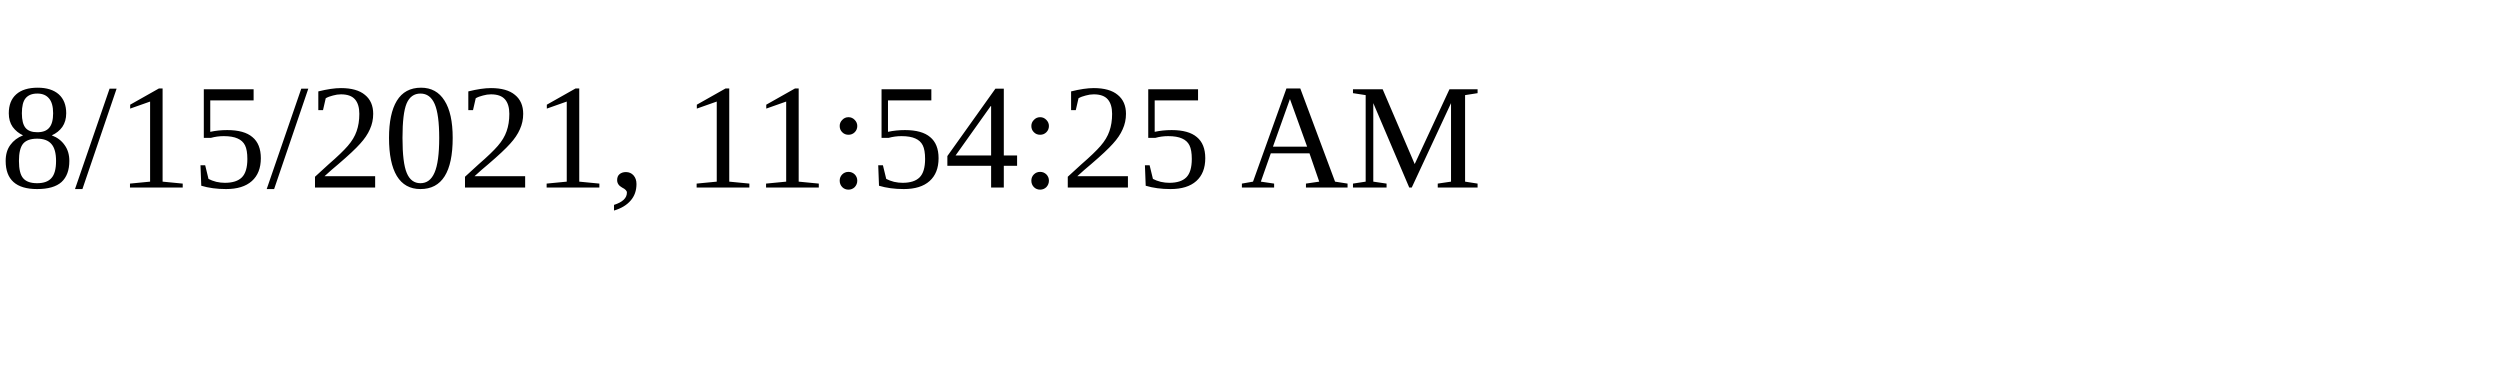
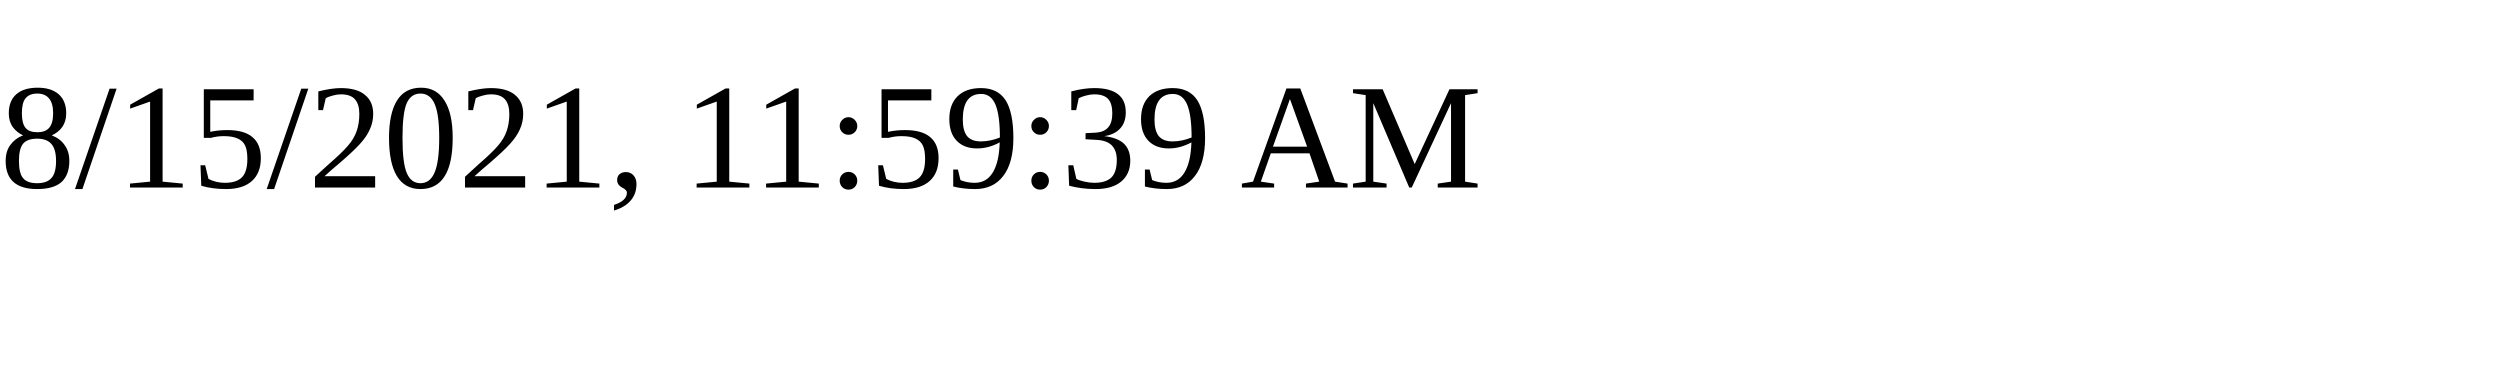
<svg xmlns="http://www.w3.org/2000/svg" height="30" width="200">
-   <text x="0" y="15">8/15/2021, 11:54:25 AM</text>
+   <text x="0" y="15">8/15/2021, 11:59:39 AM</text>
</svg>
